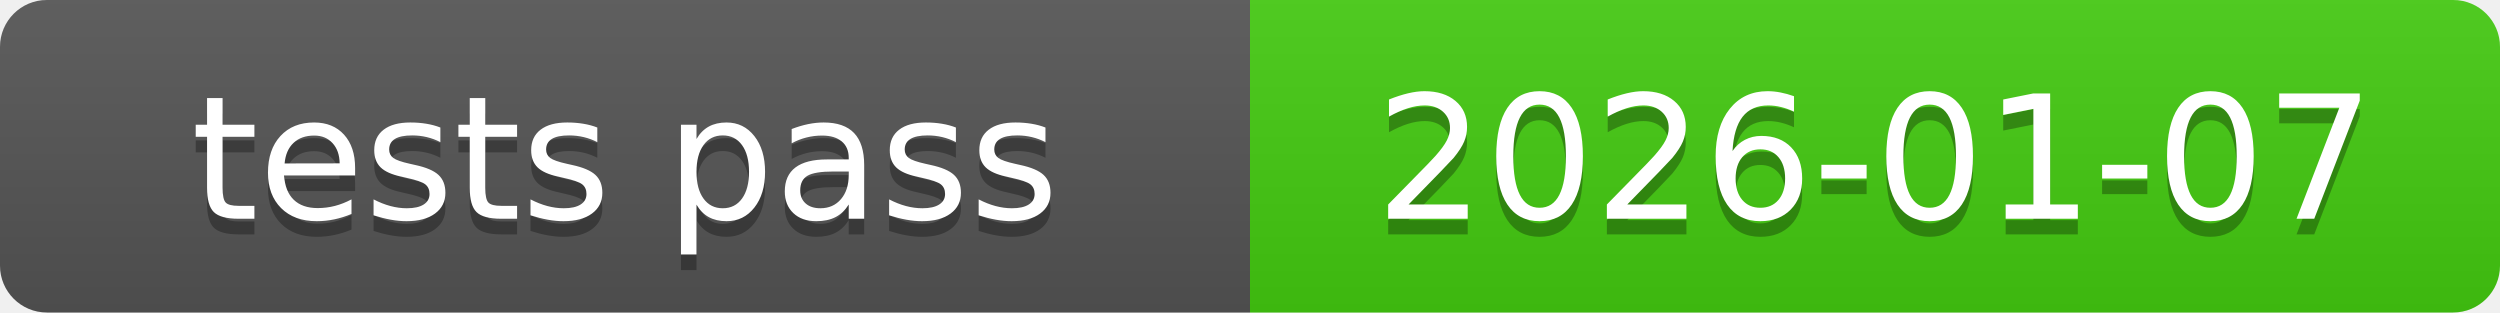
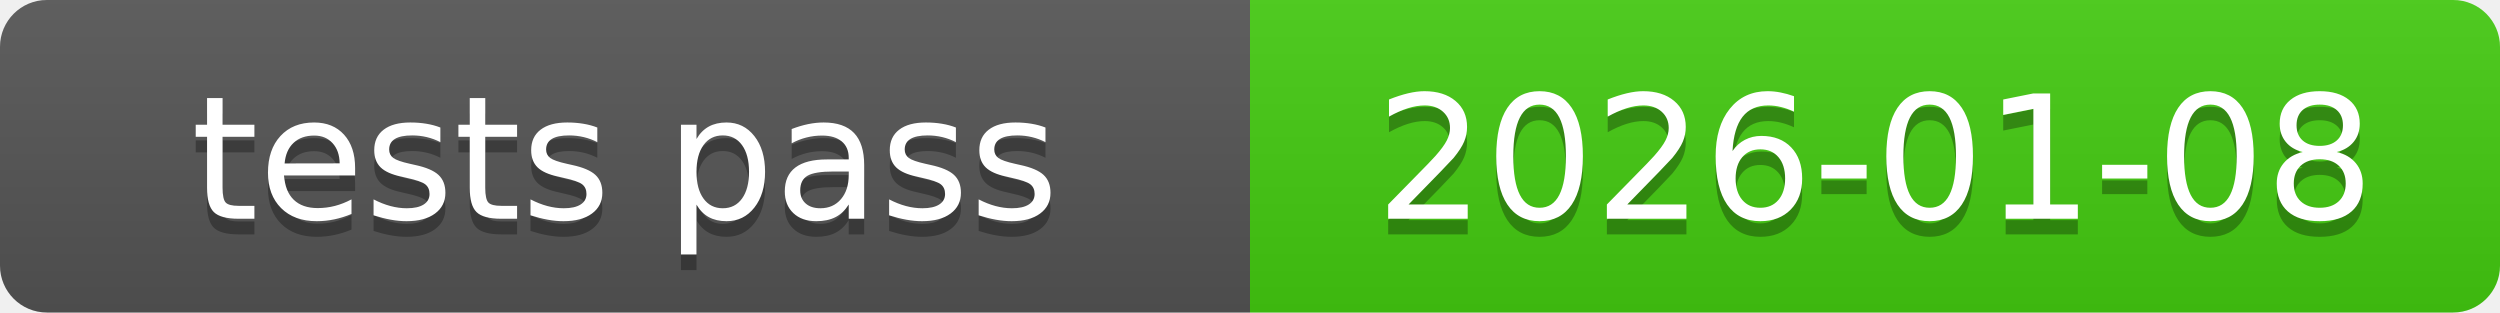
<svg xmlns="http://www.w3.org/2000/svg" xmlns:xlink="http://www.w3.org/1999/xlink" width="160" height="20" role="img">
-   <a target="_blank" xlink:href="https://github.com/symbolic-labs-pub/freedom-that-lasts/commit/7af47762fb43fd0ae10075e9334f3b5977c316b0">
+   <a target="_blank" xlink:href="https://github.com/symbolic-labs-pub/freedom-that-lasts/commit/0a751f887118cfe3eaaf6c6646d674a24a49404d">
    <linearGradient id="s" x2="0" y2="100%">
      <stop offset="0" stop-color="#bbb" stop-opacity=".1" />
      <stop offset="1" stop-opacity=".1" />
    </linearGradient>
    <clipPath id="r">
      <rect width="160" height="20" rx="3" fill="#fff" />
    </clipPath>
    <g clip-path="url(#r)">
      <rect width="80" height="20" fill="#555" />
      <rect x="80" width="80" height="20" fill="#4c1" />
      <rect width="160" height="20" fill="url(#s)" />
    </g>
    <g fill="#fff" text-anchor="middle" font-family="Verdana,Geneva,DejaVu Sans,sans-serif" text-rendering="geometricPrecision" font-size="110">
      <text aria-hidden="true" x="400.0" y="150" fill="#010101" fill-opacity=".3" transform="scale(.1)" textLength="700">tests pass</text>
      <text x="400.0" y="140" transform="scale(.1)" fill="#fff" textLength="700">tests pass</text>
-       <text aria-hidden="true" x="1200.0" y="150" fill="#010101" fill-opacity=".3" transform="scale(.1)" textLength="700">2026-01-07</text>
-       <text x="1200.0" y="140" transform="scale(.1)" fill="#fff" textLength="700">2026-01-07</text>
+       <text aria-hidden="true" x="1200.0" y="150" fill="#010101" fill-opacity=".3" transform="scale(.1)" textLength="700">2026-01-08</text>
+       <text x="1200.0" y="140" transform="scale(.1)" fill="#fff" textLength="700">2026-01-08</text>
    </g>
  </a>
</svg>
